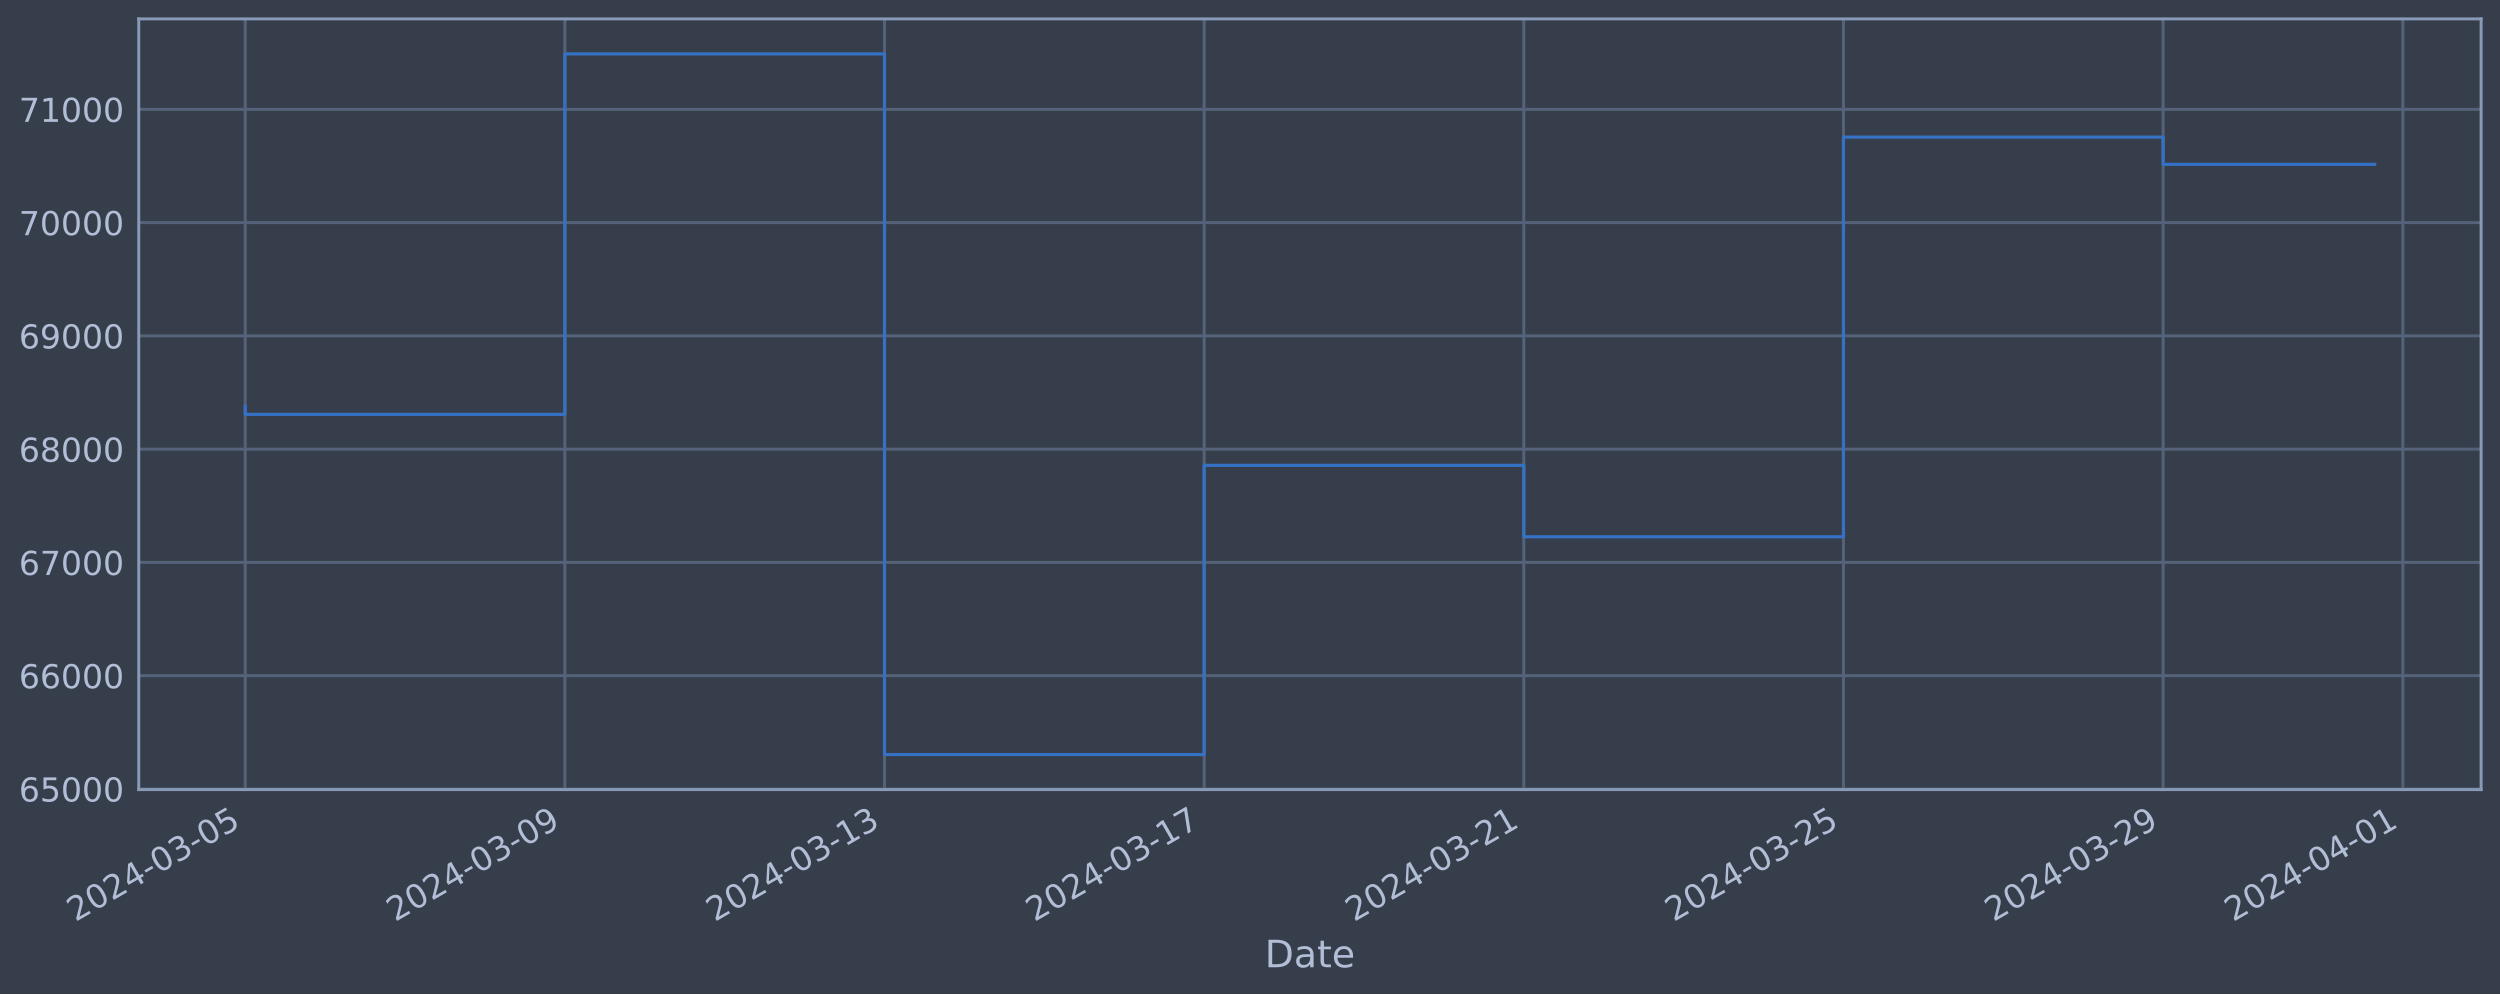
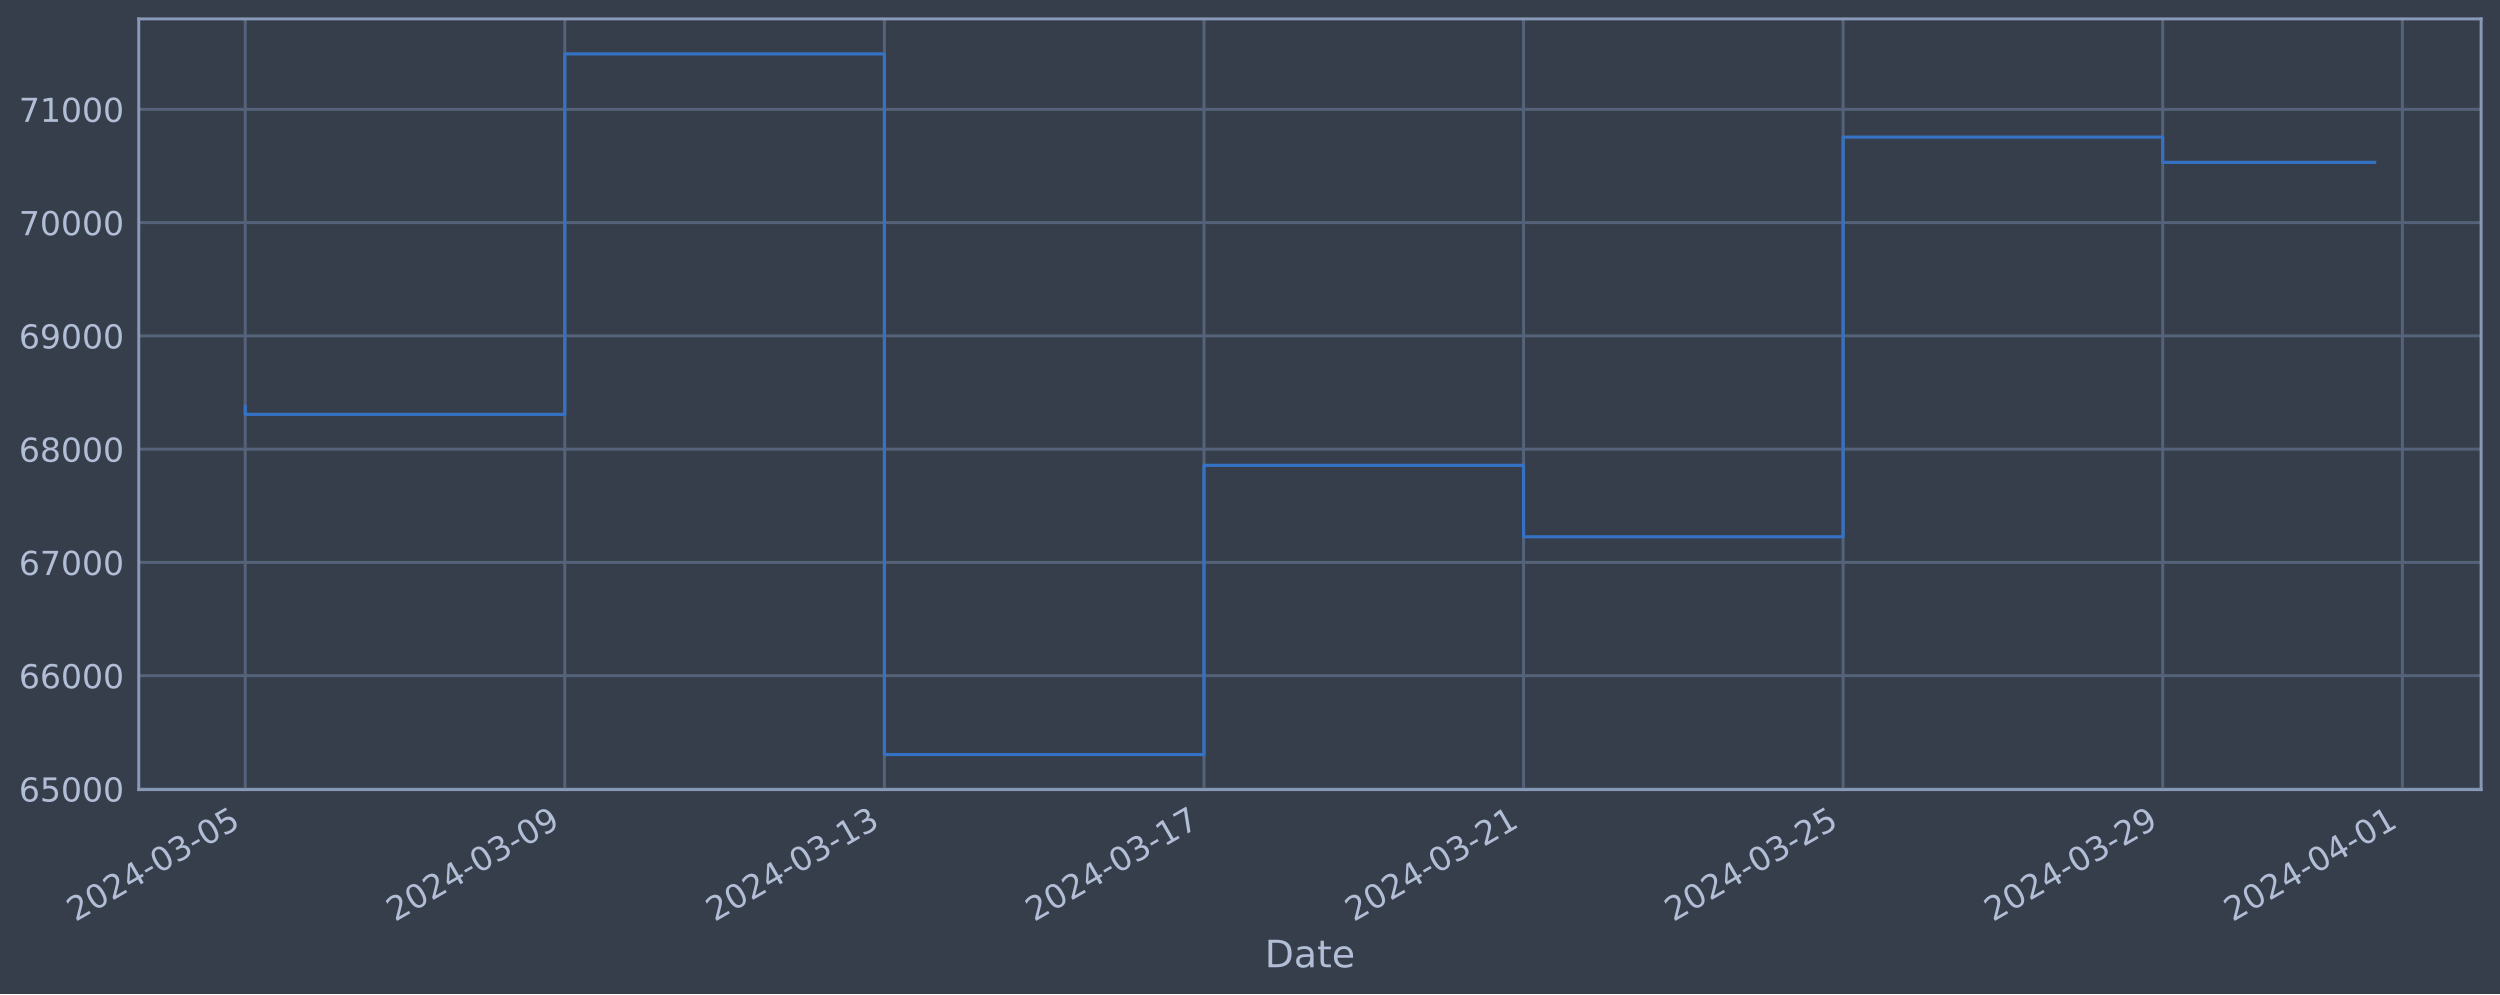
<svg xmlns="http://www.w3.org/2000/svg" xmlns:xlink="http://www.w3.org/1999/xlink" width="952.884pt" height="378.87pt" viewBox="0 0 952.884 378.87" version="1.1">
  <defs>
    <style type="text/css">*{stroke-linejoin: round; stroke-linecap: butt}</style>
  </defs>
  <g id="figure_1">
    <g id="patch_1">
      <path d="M 0 378.87  L 952.884 378.87  L 952.884 0  L 0 0  z " style="fill: #373e4b" />
    </g>
    <g id="axes_1">
      <g id="patch_2">
        <path d="M 52.884 300.96  L 945.684 300.96  L 945.684 7.2  L 52.884 7.2  z " style="fill: #373e4b" />
      </g>
      <g id="matplotlib.axis_1">
        <g id="xtick_1">
          <g id="line2d_1">
-             <path d="M 93.466 300.96  L 93.466 7.2  " clip-path="url(#pd5a632bc46)" style="fill: none; stroke: #546379; stroke-width: 1.12; stroke-linecap: square" />
+             <path d="M 93.466 300.96  L 93.466 7.2  " clip-path="url(#p3855bc9bd5)" style="fill: none; stroke: #546379; stroke-width: 1.12; stroke-linecap: square" />
          </g>
          <g id="line2d_2" />
          <g id="text_1">
            <g style="fill: #b1bed6" transform="translate(28.74006 351.4642) rotate(-30) scale(0.126 -0.126)">
              <defs>
                <path id="DejaVuSans-32" d="M 1228 531  L 3431 531  L 3431 0  L 469 0  L 469 531  Q 828 903 1448 1529  Q 2069 2156 2228 2338  Q 2531 2678 2651 2914  Q 2772 3150 2772 3378  Q 2772 3750 2511 3984  Q 2250 4219 1831 4219  Q 1534 4219 1204 4116  Q 875 4013 500 3803  L 500 4441  Q 881 4594 1212 4672  Q 1544 4750 1819 4750  Q 2544 4750 2975 4387  Q 3406 4025 3406 3419  Q 3406 3131 3298 2873  Q 3191 2616 2906 2266  Q 2828 2175 2409 1742  Q 1991 1309 1228 531  z " transform="scale(0.015625)" />
                <path id="DejaVuSans-30" d="M 2034 4250  Q 1547 4250 1301 3770  Q 1056 3291 1056 2328  Q 1056 1369 1301 889  Q 1547 409 2034 409  Q 2525 409 2770 889  Q 3016 1369 3016 2328  Q 3016 3291 2770 3770  Q 2525 4250 2034 4250  z M 2034 4750  Q 2819 4750 3233 4129  Q 3647 3509 3647 2328  Q 3647 1150 3233 529  Q 2819 -91 2034 -91  Q 1250 -91 836 529  Q 422 1150 422 2328  Q 422 3509 836 4129  Q 1250 4750 2034 4750  z " transform="scale(0.015625)" />
                <path id="DejaVuSans-34" d="M 2419 4116  L 825 1625  L 2419 1625  L 2419 4116  z M 2253 4666  L 3047 4666  L 3047 1625  L 3713 1625  L 3713 1100  L 3047 1100  L 3047 0  L 2419 0  L 2419 1100  L 313 1100  L 313 1709  L 2253 4666  z " transform="scale(0.015625)" />
                <path id="DejaVuSans-2d" d="M 313 2009  L 1997 2009  L 1997 1497  L 313 1497  L 313 2009  z " transform="scale(0.015625)" />
                <path id="DejaVuSans-33" d="M 2597 2516  Q 3050 2419 3304 2112  Q 3559 1806 3559 1356  Q 3559 666 3084 287  Q 2609 -91 1734 -91  Q 1441 -91 1130 -33  Q 819 25 488 141  L 488 750  Q 750 597 1062 519  Q 1375 441 1716 441  Q 2309 441 2620 675  Q 2931 909 2931 1356  Q 2931 1769 2642 2001  Q 2353 2234 1838 2234  L 1294 2234  L 1294 2753  L 1863 2753  Q 2328 2753 2575 2939  Q 2822 3125 2822 3475  Q 2822 3834 2567 4026  Q 2313 4219 1838 4219  Q 1578 4219 1281 4162  Q 984 4106 628 3988  L 628 4550  Q 988 4650 1302 4700  Q 1616 4750 1894 4750  Q 2613 4750 3031 4423  Q 3450 4097 3450 3541  Q 3450 3153 3228 2886  Q 3006 2619 2597 2516  z " transform="scale(0.015625)" />
                <path id="DejaVuSans-35" d="M 691 4666  L 3169 4666  L 3169 4134  L 1269 4134  L 1269 2991  Q 1406 3038 1543 3061  Q 1681 3084 1819 3084  Q 2600 3084 3056 2656  Q 3513 2228 3513 1497  Q 3513 744 3044 326  Q 2575 -91 1722 -91  Q 1428 -91 1123 -41  Q 819 9 494 109  L 494 744  Q 775 591 1075 516  Q 1375 441 1709 441  Q 2250 441 2565 725  Q 2881 1009 2881 1497  Q 2881 1984 2565 2268  Q 2250 2553 1709 2553  Q 1456 2553 1204 2497  Q 953 2441 691 2322  L 691 4666  z " transform="scale(0.015625)" />
              </defs>
              <use xlink:href="#DejaVuSans-32" />
              <use xlink:href="#DejaVuSans-30" x="63.623" />
              <use xlink:href="#DejaVuSans-32" x="127.246" />
              <use xlink:href="#DejaVuSans-34" x="190.869" />
              <use xlink:href="#DejaVuSans-2d" x="254.492" />
              <use xlink:href="#DejaVuSans-30" x="290.576" />
              <use xlink:href="#DejaVuSans-33" x="354.199" />
              <use xlink:href="#DejaVuSans-2d" x="417.822" />
              <use xlink:href="#DejaVuSans-30" x="453.906" />
              <use xlink:href="#DejaVuSans-35" x="517.529" />
            </g>
          </g>
        </g>
        <g id="xtick_2">
          <g id="line2d_3">
-             <path d="M 215.301 300.96  L 215.301 7.2  " clip-path="url(#pd5a632bc46)" style="fill: none; stroke: #546379; stroke-width: 1.12; stroke-linecap: square" />
+             <path d="M 215.275 300.96  L 215.275 7.2  " clip-path="url(#p3855bc9bd5)" style="fill: none; stroke: #546379; stroke-width: 1.12; stroke-linecap: square" />
          </g>
          <g id="line2d_4" />
          <g id="text_2">
-             <g style="fill: #b1bed6" transform="translate(150.5755 351.4642) rotate(-30) scale(0.126 -0.126)">
+             <g style="fill: #b1bed6" transform="translate(150.5499 351.4642) rotate(-30) scale(0.126 -0.126)">
              <defs>
                <path id="DejaVuSans-39" d="M 703 97  L 703 672  Q 941 559 1184 500  Q 1428 441 1663 441  Q 2288 441 2617 861  Q 2947 1281 2994 2138  Q 2813 1869 2534 1725  Q 2256 1581 1919 1581  Q 1219 1581 811 2004  Q 403 2428 403 3163  Q 403 3881 828 4315  Q 1253 4750 1959 4750  Q 2769 4750 3195 4129  Q 3622 3509 3622 2328  Q 3622 1225 3098 567  Q 2575 -91 1691 -91  Q 1453 -91 1209 -44  Q 966 3 703 97  z M 1959 2075  Q 2384 2075 2632 2365  Q 2881 2656 2881 3163  Q 2881 3666 2632 3958  Q 2384 4250 1959 4250  Q 1534 4250 1286 3958  Q 1038 3666 1038 3163  Q 1038 2656 1286 2365  Q 1534 2075 1959 2075  z " transform="scale(0.015625)" />
              </defs>
              <use xlink:href="#DejaVuSans-32" />
              <use xlink:href="#DejaVuSans-30" x="63.623" />
              <use xlink:href="#DejaVuSans-32" x="127.246" />
              <use xlink:href="#DejaVuSans-34" x="190.869" />
              <use xlink:href="#DejaVuSans-2d" x="254.492" />
              <use xlink:href="#DejaVuSans-30" x="290.576" />
              <use xlink:href="#DejaVuSans-33" x="354.199" />
              <use xlink:href="#DejaVuSans-2d" x="417.822" />
              <use xlink:href="#DejaVuSans-30" x="453.906" />
              <use xlink:href="#DejaVuSans-39" x="517.529" />
            </g>
          </g>
        </g>
        <g id="xtick_3">
          <g id="line2d_5">
-             <path d="M 337.136 300.96  L 337.136 7.2  " clip-path="url(#pd5a632bc46)" style="fill: none; stroke: #546379; stroke-width: 1.12; stroke-linecap: square" />
+             <path d="M 337.085 300.96  L 337.085 7.2  " clip-path="url(#p3855bc9bd5)" style="fill: none; stroke: #546379; stroke-width: 1.12; stroke-linecap: square" />
          </g>
          <g id="line2d_6" />
          <g id="text_3">
-             <g style="fill: #b1bed6" transform="translate(272.4109 351.4642) rotate(-30) scale(0.126 -0.126)">
+             <g style="fill: #b1bed6" transform="translate(272.3597 351.4642) rotate(-30) scale(0.126 -0.126)">
              <defs>
                <path id="DejaVuSans-31" d="M 794 531  L 1825 531  L 1825 4091  L 703 3866  L 703 4441  L 1819 4666  L 2450 4666  L 2450 531  L 3481 531  L 3481 0  L 794 0  L 794 531  z " transform="scale(0.015625)" />
              </defs>
              <use xlink:href="#DejaVuSans-32" />
              <use xlink:href="#DejaVuSans-30" x="63.623" />
              <use xlink:href="#DejaVuSans-32" x="127.246" />
              <use xlink:href="#DejaVuSans-34" x="190.869" />
              <use xlink:href="#DejaVuSans-2d" x="254.492" />
              <use xlink:href="#DejaVuSans-30" x="290.576" />
              <use xlink:href="#DejaVuSans-33" x="354.199" />
              <use xlink:href="#DejaVuSans-2d" x="417.822" />
              <use xlink:href="#DejaVuSans-31" x="453.906" />
              <use xlink:href="#DejaVuSans-33" x="517.529" />
            </g>
          </g>
        </g>
        <g id="xtick_4">
          <g id="line2d_7">
-             <path d="M 458.972 300.96  L 458.972 7.2  " clip-path="url(#pd5a632bc46)" style="fill: none; stroke: #546379; stroke-width: 1.12; stroke-linecap: square" />
+             <path d="M 458.895 300.96  L 458.895 7.2  " clip-path="url(#p3855bc9bd5)" style="fill: none; stroke: #546379; stroke-width: 1.12; stroke-linecap: square" />
          </g>
          <g id="line2d_8" />
          <g id="text_4">
-             <g style="fill: #b1bed6" transform="translate(394.2463 351.4642) rotate(-30) scale(0.126 -0.126)">
+             <g style="fill: #b1bed6" transform="translate(394.1694 351.4642) rotate(-30) scale(0.126 -0.126)">
              <defs>
                <path id="DejaVuSans-37" d="M 525 4666  L 3525 4666  L 3525 4397  L 1831 0  L 1172 0  L 2766 4134  L 525 4134  L 525 4666  z " transform="scale(0.015625)" />
              </defs>
              <use xlink:href="#DejaVuSans-32" />
              <use xlink:href="#DejaVuSans-30" x="63.623" />
              <use xlink:href="#DejaVuSans-32" x="127.246" />
              <use xlink:href="#DejaVuSans-34" x="190.869" />
              <use xlink:href="#DejaVuSans-2d" x="254.492" />
              <use xlink:href="#DejaVuSans-30" x="290.576" />
              <use xlink:href="#DejaVuSans-33" x="354.199" />
              <use xlink:href="#DejaVuSans-2d" x="417.822" />
              <use xlink:href="#DejaVuSans-31" x="453.906" />
              <use xlink:href="#DejaVuSans-37" x="517.529" />
            </g>
          </g>
        </g>
        <g id="xtick_5">
          <g id="line2d_9">
-             <path d="M 580.807 300.96  L 580.807 7.2  " clip-path="url(#pd5a632bc46)" style="fill: none; stroke: #546379; stroke-width: 1.12; stroke-linecap: square" />
+             <path d="M 580.705 300.96  L 580.705 7.2  " clip-path="url(#p3855bc9bd5)" style="fill: none; stroke: #546379; stroke-width: 1.12; stroke-linecap: square" />
          </g>
          <g id="line2d_10" />
          <g id="text_5">
-             <g style="fill: #b1bed6" transform="translate(516.0817 351.4642) rotate(-30) scale(0.126 -0.126)">
+             <g style="fill: #b1bed6" transform="translate(515.9792 351.4642) rotate(-30) scale(0.126 -0.126)">
              <use xlink:href="#DejaVuSans-32" />
              <use xlink:href="#DejaVuSans-30" x="63.623" />
              <use xlink:href="#DejaVuSans-32" x="127.246" />
              <use xlink:href="#DejaVuSans-34" x="190.869" />
              <use xlink:href="#DejaVuSans-2d" x="254.492" />
              <use xlink:href="#DejaVuSans-30" x="290.576" />
              <use xlink:href="#DejaVuSans-33" x="354.199" />
              <use xlink:href="#DejaVuSans-2d" x="417.822" />
              <use xlink:href="#DejaVuSans-32" x="453.906" />
              <use xlink:href="#DejaVuSans-31" x="517.529" />
            </g>
          </g>
        </g>
        <g id="xtick_6">
          <g id="line2d_11">
-             <path d="M 702.643 300.96  L 702.643 7.2  " clip-path="url(#pd5a632bc46)" style="fill: none; stroke: #546379; stroke-width: 1.12; stroke-linecap: square" />
+             <path d="M 702.515 300.96  L 702.515 7.2  " clip-path="url(#p3855bc9bd5)" style="fill: none; stroke: #546379; stroke-width: 1.12; stroke-linecap: square" />
          </g>
          <g id="line2d_12" />
          <g id="text_6">
-             <g style="fill: #b1bed6" transform="translate(637.9171 351.4642) rotate(-30) scale(0.126 -0.126)">
+             <g style="fill: #b1bed6" transform="translate(637.789 351.4642) rotate(-30) scale(0.126 -0.126)">
              <use xlink:href="#DejaVuSans-32" />
              <use xlink:href="#DejaVuSans-30" x="63.623" />
              <use xlink:href="#DejaVuSans-32" x="127.246" />
              <use xlink:href="#DejaVuSans-34" x="190.869" />
              <use xlink:href="#DejaVuSans-2d" x="254.492" />
              <use xlink:href="#DejaVuSans-30" x="290.576" />
              <use xlink:href="#DejaVuSans-33" x="354.199" />
              <use xlink:href="#DejaVuSans-2d" x="417.822" />
              <use xlink:href="#DejaVuSans-32" x="453.906" />
              <use xlink:href="#DejaVuSans-35" x="517.529" />
            </g>
          </g>
        </g>
        <g id="xtick_7">
          <g id="line2d_13">
-             <path d="M 824.478 300.96  L 824.478 7.2  " clip-path="url(#pd5a632bc46)" style="fill: none; stroke: #546379; stroke-width: 1.12; stroke-linecap: square" />
+             <path d="M 824.324 300.96  L 824.324 7.2  " clip-path="url(#p3855bc9bd5)" style="fill: none; stroke: #546379; stroke-width: 1.12; stroke-linecap: square" />
          </g>
          <g id="line2d_14" />
          <g id="text_7">
-             <g style="fill: #b1bed6" transform="translate(759.7525 351.4642) rotate(-30) scale(0.126 -0.126)">
+             <g style="fill: #b1bed6" transform="translate(759.5988 351.4642) rotate(-30) scale(0.126 -0.126)">
              <use xlink:href="#DejaVuSans-32" />
              <use xlink:href="#DejaVuSans-30" x="63.623" />
              <use xlink:href="#DejaVuSans-32" x="127.246" />
              <use xlink:href="#DejaVuSans-34" x="190.869" />
              <use xlink:href="#DejaVuSans-2d" x="254.492" />
              <use xlink:href="#DejaVuSans-30" x="290.576" />
              <use xlink:href="#DejaVuSans-33" x="354.199" />
              <use xlink:href="#DejaVuSans-2d" x="417.822" />
              <use xlink:href="#DejaVuSans-32" x="453.906" />
              <use xlink:href="#DejaVuSans-39" x="517.529" />
            </g>
          </g>
        </g>
        <g id="xtick_8">
          <g id="line2d_15">
-             <path d="M 915.855 300.96  L 915.855 7.2  " clip-path="url(#pd5a632bc46)" style="fill: none; stroke: #546379; stroke-width: 1.12; stroke-linecap: square" />
+             <path d="M 915.682 300.96  L 915.682 7.2  " clip-path="url(#p3855bc9bd5)" style="fill: none; stroke: #546379; stroke-width: 1.12; stroke-linecap: square" />
          </g>
          <g id="line2d_16" />
          <g id="text_8">
-             <g style="fill: #b1bed6" transform="translate(851.129 351.4642) rotate(-30) scale(0.126 -0.126)">
+             <g style="fill: #b1bed6" transform="translate(850.9562 351.4642) rotate(-30) scale(0.126 -0.126)">
              <use xlink:href="#DejaVuSans-32" />
              <use xlink:href="#DejaVuSans-30" x="63.623" />
              <use xlink:href="#DejaVuSans-32" x="127.246" />
              <use xlink:href="#DejaVuSans-34" x="190.869" />
              <use xlink:href="#DejaVuSans-2d" x="254.492" />
              <use xlink:href="#DejaVuSans-30" x="290.576" />
              <use xlink:href="#DejaVuSans-34" x="354.199" />
              <use xlink:href="#DejaVuSans-2d" x="417.822" />
              <use xlink:href="#DejaVuSans-30" x="453.906" />
              <use xlink:href="#DejaVuSans-31" x="517.529" />
            </g>
          </g>
        </g>
        <g id="text_9">
          <g style="fill: #b1bed6" transform="translate(482.0746 368.6753) scale(0.144 -0.144)">
            <defs>
              <path id="DejaVuSans-44" d="M 1259 4147  L 1259 519  L 2022 519  Q 2988 519 3436 956  Q 3884 1394 3884 2338  Q 3884 3275 3436 3711  Q 2988 4147 2022 4147  L 1259 4147  z M 628 4666  L 1925 4666  Q 3281 4666 3915 4102  Q 4550 3538 4550 2338  Q 4550 1131 3912 565  Q 3275 0 1925 0  L 628 0  L 628 4666  z " transform="scale(0.015625)" />
              <path id="DejaVuSans-61" d="M 2194 1759  Q 1497 1759 1228 1600  Q 959 1441 959 1056  Q 959 750 1161 570  Q 1363 391 1709 391  Q 2188 391 2477 730  Q 2766 1069 2766 1631  L 2766 1759  L 2194 1759  z M 3341 1997  L 3341 0  L 2766 0  L 2766 531  Q 2569 213 2275 61  Q 1981 -91 1556 -91  Q 1019 -91 701 211  Q 384 513 384 1019  Q 384 1609 779 1909  Q 1175 2209 1959 2209  L 2766 2209  L 2766 2266  Q 2766 2663 2505 2880  Q 2244 3097 1772 3097  Q 1472 3097 1187 3025  Q 903 2953 641 2809  L 641 3341  Q 956 3463 1253 3523  Q 1550 3584 1831 3584  Q 2591 3584 2966 3190  Q 3341 2797 3341 1997  z " transform="scale(0.015625)" />
              <path id="DejaVuSans-74" d="M 1172 4494  L 1172 3500  L 2356 3500  L 2356 3053  L 1172 3053  L 1172 1153  Q 1172 725 1289 603  Q 1406 481 1766 481  L 2356 481  L 2356 0  L 1766 0  Q 1100 0 847 248  Q 594 497 594 1153  L 594 3053  L 172 3053  L 172 3500  L 594 3500  L 594 4494  L 1172 4494  z " transform="scale(0.015625)" />
              <path id="DejaVuSans-65" d="M 3597 1894  L 3597 1613  L 953 1613  Q 991 1019 1311 708  Q 1631 397 2203 397  Q 2534 397 2845 478  Q 3156 559 3463 722  L 3463 178  Q 3153 47 2828 -22  Q 2503 -91 2169 -91  Q 1331 -91 842 396  Q 353 884 353 1716  Q 353 2575 817 3079  Q 1281 3584 2069 3584  Q 2775 3584 3186 3129  Q 3597 2675 3597 1894  z M 3022 2063  Q 3016 2534 2758 2815  Q 2500 3097 2075 3097  Q 1594 3097 1305 2825  Q 1016 2553 972 2059  L 3022 2063  z " transform="scale(0.015625)" />
            </defs>
            <use xlink:href="#DejaVuSans-44" />
            <use xlink:href="#DejaVuSans-61" x="77.002" />
            <use xlink:href="#DejaVuSans-74" x="138.281" />
            <use xlink:href="#DejaVuSans-65" x="177.49" />
          </g>
        </g>
      </g>
      <g id="matplotlib.axis_2">
        <g id="ytick_1">
          <g id="line2d_17">
-             <path d="M 52.884 300.718  L 945.684 300.718  " clip-path="url(#pd5a632bc46)" style="fill: none; stroke: #546379; stroke-width: 1.12; stroke-linecap: square" />
+             <path d="M 52.884 300.718  L 945.684 300.718  " clip-path="url(#p3855bc9bd5)" style="fill: none; stroke: #546379; stroke-width: 1.12; stroke-linecap: square" />
          </g>
          <g id="line2d_18" />
          <g id="text_10">
            <g style="fill: #b1bed6" transform="translate(7.2 305.5049) scale(0.126 -0.126)">
              <defs>
                <path id="DejaVuSans-36" d="M 2113 2584  Q 1688 2584 1439 2293  Q 1191 2003 1191 1497  Q 1191 994 1439 701  Q 1688 409 2113 409  Q 2538 409 2786 701  Q 3034 994 3034 1497  Q 3034 2003 2786 2293  Q 2538 2584 2113 2584  z M 3366 4563  L 3366 3988  Q 3128 4100 2886 4159  Q 2644 4219 2406 4219  Q 1781 4219 1451 3797  Q 1122 3375 1075 2522  Q 1259 2794 1537 2939  Q 1816 3084 2150 3084  Q 2853 3084 3261 2657  Q 3669 2231 3669 1497  Q 3669 778 3244 343  Q 2819 -91 2113 -91  Q 1303 -91 875 529  Q 447 1150 447 2328  Q 447 3434 972 4092  Q 1497 4750 2381 4750  Q 2619 4750 2861 4703  Q 3103 4656 3366 4563  z " transform="scale(0.015625)" />
              </defs>
              <use xlink:href="#DejaVuSans-36" />
              <use xlink:href="#DejaVuSans-35" x="63.623" />
              <use xlink:href="#DejaVuSans-30" x="127.246" />
              <use xlink:href="#DejaVuSans-30" x="190.869" />
              <use xlink:href="#DejaVuSans-30" x="254.492" />
            </g>
          </g>
        </g>
        <g id="ytick_2">
          <g id="line2d_19">
-             <path d="M 52.884 257.544  L 945.684 257.544  " clip-path="url(#pd5a632bc46)" style="fill: none; stroke: #546379; stroke-width: 1.12; stroke-linecap: square" />
+             <path d="M 52.884 257.544  L 945.684 257.544  " clip-path="url(#p3855bc9bd5)" style="fill: none; stroke: #546379; stroke-width: 1.12; stroke-linecap: square" />
          </g>
          <g id="line2d_20" />
          <g id="text_11">
            <g style="fill: #b1bed6" transform="translate(7.2 262.331) scale(0.126 -0.126)">
              <use xlink:href="#DejaVuSans-36" />
              <use xlink:href="#DejaVuSans-36" x="63.623" />
              <use xlink:href="#DejaVuSans-30" x="127.246" />
              <use xlink:href="#DejaVuSans-30" x="190.869" />
              <use xlink:href="#DejaVuSans-30" x="254.492" />
            </g>
          </g>
        </g>
        <g id="ytick_3">
          <g id="line2d_21">
-             <path d="M 52.884 214.37  L 945.684 214.37  " clip-path="url(#pd5a632bc46)" style="fill: none; stroke: #546379; stroke-width: 1.12; stroke-linecap: square" />
+             <path d="M 52.884 214.37  L 945.684 214.37  " clip-path="url(#p3855bc9bd5)" style="fill: none; stroke: #546379; stroke-width: 1.12; stroke-linecap: square" />
          </g>
          <g id="line2d_22" />
          <g id="text_12">
            <g style="fill: #b1bed6" transform="translate(7.2 219.157) scale(0.126 -0.126)">
              <use xlink:href="#DejaVuSans-36" />
              <use xlink:href="#DejaVuSans-37" x="63.623" />
              <use xlink:href="#DejaVuSans-30" x="127.246" />
              <use xlink:href="#DejaVuSans-30" x="190.869" />
              <use xlink:href="#DejaVuSans-30" x="254.492" />
            </g>
          </g>
        </g>
        <g id="ytick_4">
          <g id="line2d_23">
-             <path d="M 52.884 171.196  L 945.684 171.196  " clip-path="url(#pd5a632bc46)" style="fill: none; stroke: #546379; stroke-width: 1.12; stroke-linecap: square" />
+             <path d="M 52.884 171.196  L 945.684 171.196  " clip-path="url(#p3855bc9bd5)" style="fill: none; stroke: #546379; stroke-width: 1.12; stroke-linecap: square" />
          </g>
          <g id="line2d_24" />
          <g id="text_13">
            <g style="fill: #b1bed6" transform="translate(7.2 175.9831) scale(0.126 -0.126)">
              <defs>
                <path id="DejaVuSans-38" d="M 2034 2216  Q 1584 2216 1326 1975  Q 1069 1734 1069 1313  Q 1069 891 1326 650  Q 1584 409 2034 409  Q 2484 409 2743 651  Q 3003 894 3003 1313  Q 3003 1734 2745 1975  Q 2488 2216 2034 2216  z M 1403 2484  Q 997 2584 770 2862  Q 544 3141 544 3541  Q 544 4100 942 4425  Q 1341 4750 2034 4750  Q 2731 4750 3128 4425  Q 3525 4100 3525 3541  Q 3525 3141 3298 2862  Q 3072 2584 2669 2484  Q 3125 2378 3379 2068  Q 3634 1759 3634 1313  Q 3634 634 3220 271  Q 2806 -91 2034 -91  Q 1263 -91 848 271  Q 434 634 434 1313  Q 434 1759 690 2068  Q 947 2378 1403 2484  z M 1172 3481  Q 1172 3119 1398 2916  Q 1625 2713 2034 2713  Q 2441 2713 2670 2916  Q 2900 3119 2900 3481  Q 2900 3844 2670 4047  Q 2441 4250 2034 4250  Q 1625 4250 1398 4047  Q 1172 3844 1172 3481  z " transform="scale(0.015625)" />
              </defs>
              <use xlink:href="#DejaVuSans-36" />
              <use xlink:href="#DejaVuSans-38" x="63.623" />
              <use xlink:href="#DejaVuSans-30" x="127.246" />
              <use xlink:href="#DejaVuSans-30" x="190.869" />
              <use xlink:href="#DejaVuSans-30" x="254.492" />
            </g>
          </g>
        </g>
        <g id="ytick_5">
          <g id="line2d_25">
-             <path d="M 52.884 128.022  L 945.684 128.022  " clip-path="url(#pd5a632bc46)" style="fill: none; stroke: #546379; stroke-width: 1.12; stroke-linecap: square" />
+             <path d="M 52.884 128.022  L 945.684 128.022  " clip-path="url(#p3855bc9bd5)" style="fill: none; stroke: #546379; stroke-width: 1.12; stroke-linecap: square" />
          </g>
          <g id="line2d_26" />
          <g id="text_14">
            <g style="fill: #b1bed6" transform="translate(7.2 132.8092) scale(0.126 -0.126)">
              <use xlink:href="#DejaVuSans-36" />
              <use xlink:href="#DejaVuSans-39" x="63.623" />
              <use xlink:href="#DejaVuSans-30" x="127.246" />
              <use xlink:href="#DejaVuSans-30" x="190.869" />
              <use xlink:href="#DejaVuSans-30" x="254.492" />
            </g>
          </g>
        </g>
        <g id="ytick_6">
          <g id="line2d_27">
-             <path d="M 52.884 84.848  L 945.684 84.848  " clip-path="url(#pd5a632bc46)" style="fill: none; stroke: #546379; stroke-width: 1.12; stroke-linecap: square" />
+             <path d="M 52.884 84.848  L 945.684 84.848  " clip-path="url(#p3855bc9bd5)" style="fill: none; stroke: #546379; stroke-width: 1.12; stroke-linecap: square" />
          </g>
          <g id="line2d_28" />
          <g id="text_15">
            <g style="fill: #b1bed6" transform="translate(7.2 89.63523) scale(0.126 -0.126)">
              <use xlink:href="#DejaVuSans-37" />
              <use xlink:href="#DejaVuSans-30" x="63.623" />
              <use xlink:href="#DejaVuSans-30" x="127.246" />
              <use xlink:href="#DejaVuSans-30" x="190.869" />
              <use xlink:href="#DejaVuSans-30" x="254.492" />
            </g>
          </g>
        </g>
        <g id="ytick_7">
          <g id="line2d_29">
-             <path d="M 52.884 41.674  L 945.684 41.674  " clip-path="url(#pd5a632bc46)" style="fill: none; stroke: #546379; stroke-width: 1.12; stroke-linecap: square" />
+             <path d="M 52.884 41.674  L 945.684 41.674  " clip-path="url(#p3855bc9bd5)" style="fill: none; stroke: #546379; stroke-width: 1.12; stroke-linecap: square" />
          </g>
          <g id="line2d_30" />
          <g id="text_16">
            <g style="fill: #b1bed6" transform="translate(7.2 46.4613) scale(0.126 -0.126)">
              <use xlink:href="#DejaVuSans-37" />
              <use xlink:href="#DejaVuSans-31" x="63.623" />
              <use xlink:href="#DejaVuSans-30" x="127.246" />
              <use xlink:href="#DejaVuSans-30" x="190.869" />
              <use xlink:href="#DejaVuSans-30" x="254.492" />
            </g>
          </g>
        </g>
      </g>
      <g id="line2d_31">
-         <path d="M 93.466 154.891  L 93.466 157.946  L 215.301 157.946  L 215.301 20.553  L 337.136 20.553  L 337.136 287.607  L 458.972 287.607  L 458.972 177.362  L 580.807 177.362  L 580.807 204.598  L 702.643 204.598  L 702.643 52.265  L 824.478 52.265  L 824.478 62.635  L 905.102 62.635  " clip-path="url(#pd5a632bc46)" style="fill: none; stroke: #3572c6; stroke-width: 1.2; stroke-linecap: square" />
+         <path d="M 93.466 154.891  L 93.466 157.946  L 215.275 157.946  L 215.275 20.553  L 337.085 20.553  L 337.085 287.607  L 458.895 287.607  L 458.895 177.362  L 580.705 177.362  L 580.705 204.598  L 702.515 204.598  L 702.515 52.265  L 824.324 52.265  L 824.324 61.885  L 905.102 61.885  " clip-path="url(#p3855bc9bd5)" style="fill: none; stroke: #3572c6; stroke-width: 1.2; stroke-linecap: square" />
      </g>
      <g id="patch_3">
        <path d="M 52.884 300.96  L 52.884 7.2  " style="fill: none; stroke: #899ab8; stroke-width: 1.12; stroke-linejoin: miter; stroke-linecap: square" />
      </g>
      <g id="patch_4">
        <path d="M 945.684 300.96  L 945.684 7.2  " style="fill: none; stroke: #899ab8; stroke-width: 1.12; stroke-linejoin: miter; stroke-linecap: square" />
      </g>
      <g id="patch_5">
        <path d="M 52.884 300.96  L 945.684 300.96  " style="fill: none; stroke: #899ab8; stroke-width: 1.12; stroke-linejoin: miter; stroke-linecap: square" />
      </g>
      <g id="patch_6">
        <path d="M 52.884 7.2  L 945.684 7.2  " style="fill: none; stroke: #899ab8; stroke-width: 1.12; stroke-linejoin: miter; stroke-linecap: square" />
      </g>
    </g>
  </g>
  <defs>
-     <clipPath id="pd5a632bc46">
+     <clipPath id="p3855bc9bd5">
      <rect x="52.884" y="7.2" width="892.8" height="293.76" />
    </clipPath>
  </defs>
</svg>
